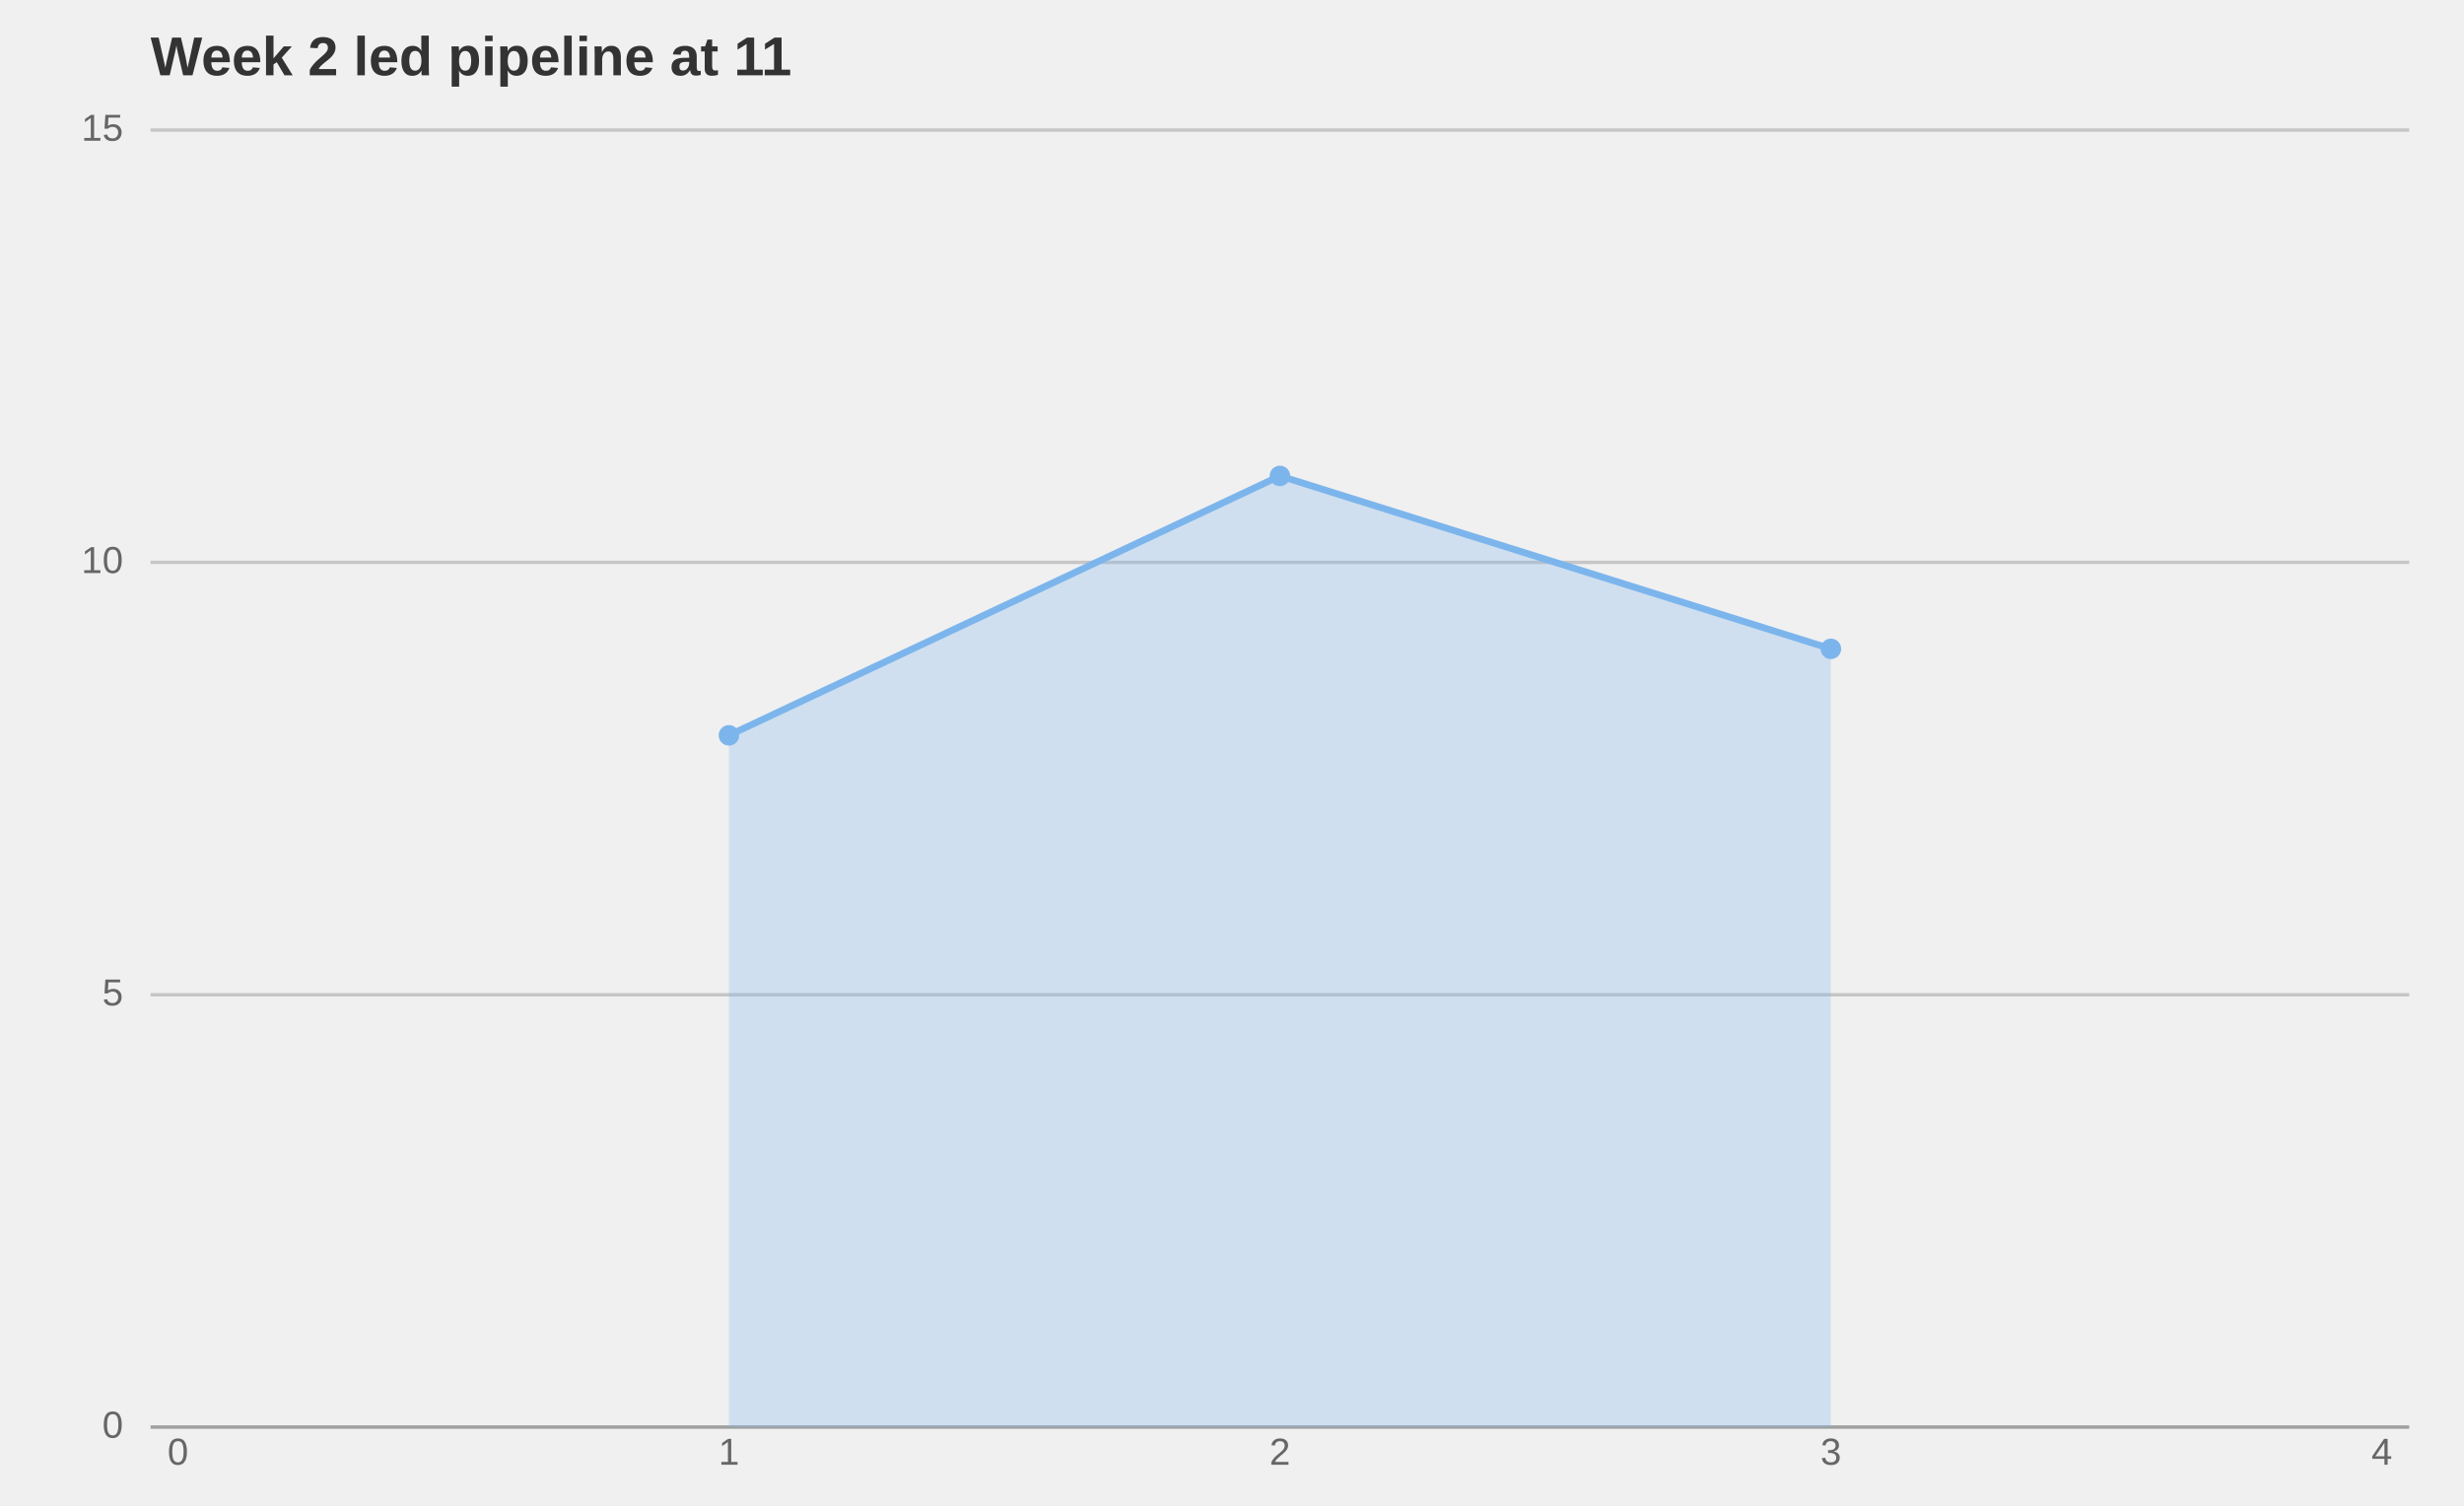
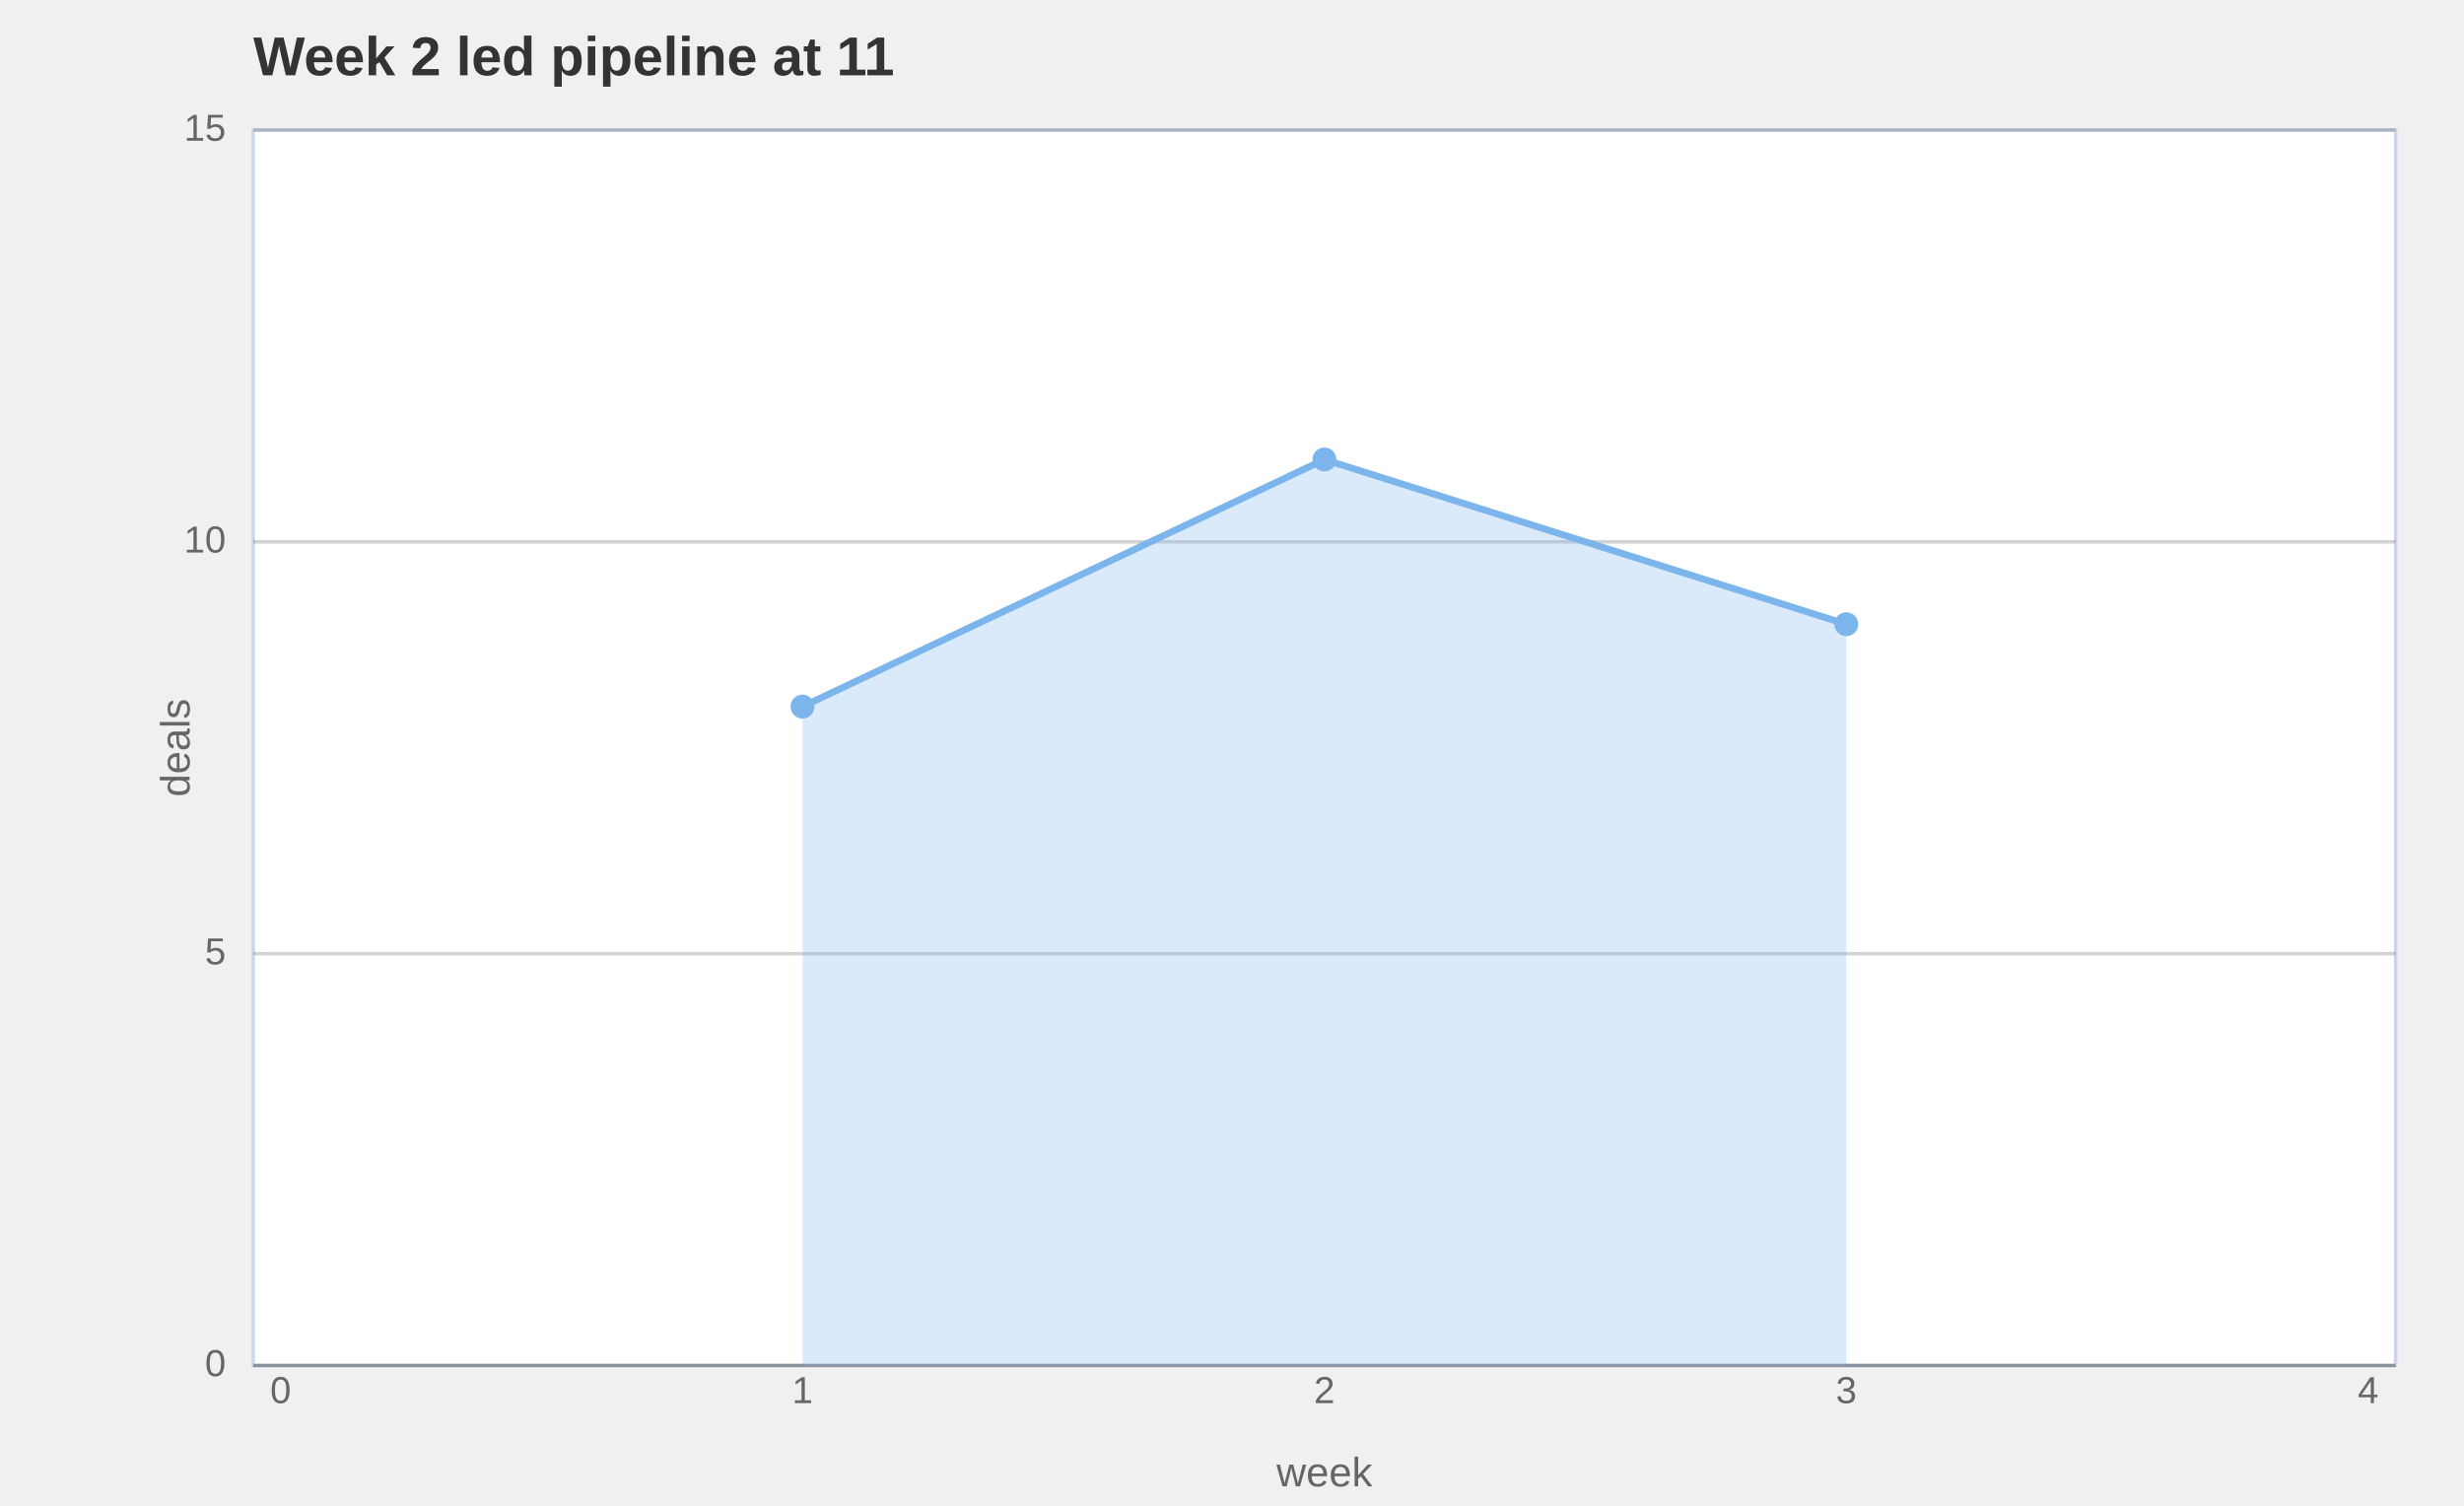
<svg xmlns="http://www.w3.org/2000/svg" width="720" height="440" viewBox="0 0 720 440" role="img" aria-label="area chart: Week 2 led pipeline at 11, 3 rows" aria-labelledby="mv-3667a70e5f5bd18b-title" aria-describedby="mv-3667a70e5f5bd18b-desc" data-markvis="2" data-chart-type="area" data-id="mv-3667a70e5f5bd18b" font-family="Arial, Helvetica, &quot;Segoe UI&quot;, sans-serif" font-size="12">
-   <text x="44" y="22" text-anchor="start" font-size="16" font-weight="600" fill="#333333">Week 2 led pipeline at 11</text>
+   <text x="74" y="22" text-anchor="start" font-size="16" font-weight="600" fill="#333333">Week 2 led pipeline at 11</text>
+   <rect x="74" y="38" width="626" height="361" fill="#ffffff" data-plot-bg="1" />
+   <rect x="74" y="38" width="626" height="361" fill="none" stroke="#ccd6eb" stroke-width="1" data-plot-border="1" />
  <g fill="none" stroke="#333333" stroke-opacity="0.22" stroke-width="1">
-     <line x1="44" x2="704" y1="290.67" y2="290.67" />
-     <line x1="44" x2="704" y1="164.33" y2="164.33" />
-     <line x1="44" x2="704" y1="38" y2="38" />
+     <line x1="74" x2="700" y1="278.67" y2="278.67" />
+     <line x1="74" x2="700" y1="158.33" y2="158.33" />
+     <line x1="74" x2="700" y1="38" y2="38" />
  </g>
-   <path d="M44 417 L704 417" fill="none" stroke="#333333" stroke-opacity="0.42" stroke-width="1" />
+   <path d="M74 399 L700 399" fill="none" stroke="#333333" stroke-opacity="0.42" stroke-width="1" />
  <g fill="#666666" font-size="11" font-weight="400">
-     <text x="36" y="417" text-anchor="end" dominant-baseline="middle">0</text>
-     <text x="36" y="290.67" text-anchor="end" dominant-baseline="middle">5</text>
-     <text x="36" y="164.33" text-anchor="end" dominant-baseline="middle">10</text>
-     <text x="36" y="38" text-anchor="end" dominant-baseline="middle">15</text>
-     <text x="52" y="428" text-anchor="middle" font-size="11" data-full-label="0">0</text>
-     <text x="213" y="428" text-anchor="middle" font-size="11" data-full-label="1">1</text>
-     <text x="374" y="428" text-anchor="middle" font-size="11" data-full-label="2">2</text>
-     <text x="535" y="428" text-anchor="middle" font-size="11" data-full-label="3">3</text>
-     <text x="696" y="428" text-anchor="middle" font-size="11" data-full-label="4">4</text>
+     <text x="66" y="399" text-anchor="end" dominant-baseline="middle">0</text>
+     <text x="66" y="278.67" text-anchor="end" dominant-baseline="middle">5</text>
+     <text x="66" y="158.33" text-anchor="end" dominant-baseline="middle">10</text>
+     <text x="66" y="38" text-anchor="end" dominant-baseline="middle">15</text>
+     <text x="82" y="410" text-anchor="middle" font-size="11" data-full-label="0">0</text>
+     <text x="234.5" y="410" text-anchor="middle" font-size="11" data-full-label="1">1</text>
+     <text x="387" y="410" text-anchor="middle" font-size="11" data-full-label="2">2</text>
+     <text x="539.5" y="410" text-anchor="middle" font-size="11" data-full-label="3">3</text>
+     <text x="692" y="410" text-anchor="middle" font-size="11" data-full-label="4">4</text>
+   </g>
+   <g fill="#666666" font-size="12" font-weight="400" data-axis-titles="1">
+     <text x="52" y="218.5" text-anchor="middle" dominant-baseline="middle" transform="rotate(-90 52 218.5)" data-axis="y">deals</text>
+     <text x="387" y="426" text-anchor="middle" dominant-baseline="hanging" data-axis="x">week</text>
  </g>
  <g fill="none">
-     <path d="M213 214.87 L374 139.07 L535 189.6 L535 417 L213 417 Z" fill="#7cb5ec" fill-opacity="0.28" stroke="none" data-series="deals" />
-     <path d="M213 214.87 L374 139.07 L535 189.6" fill="none" stroke="#7cb5ec" stroke-width="2" stroke-linejoin="round" stroke-linecap="round" data-series="deals" />
-     <circle cx="213" cy="214.87" r="3" fill="#7cb5ec" stroke="none" data-series="deals" />
-     <circle cx="374" cy="139.07" r="3" fill="#7cb5ec" stroke="none" data-series="deals" />
-     <circle cx="535" cy="189.6" r="3" fill="#7cb5ec" stroke="none" data-series="deals" />
+     <path d="M234.5 206.47 L387 134.27 L539.5 182.4 L539.5 399 L234.5 399 Z" fill="#7cb5ec" fill-opacity="0.28" stroke="none" data-series="deals" />
+     <path d="M234.5 206.47 L387 134.27 L539.5 182.4" fill="none" stroke="#7cb5ec" stroke-width="2" stroke-linejoin="round" stroke-linecap="round" data-series="deals" />
+     <circle cx="234.5" cy="206.47" r="3.5" fill="#7cb5ec" stroke="none" data-series="deals" />
+     <circle cx="387" cy="134.27" r="3.5" fill="#7cb5ec" stroke="none" data-series="deals" />
+     <circle cx="539.5" cy="182.4" r="3.5" fill="#7cb5ec" stroke="none" data-series="deals" />
  </g>
</svg>
